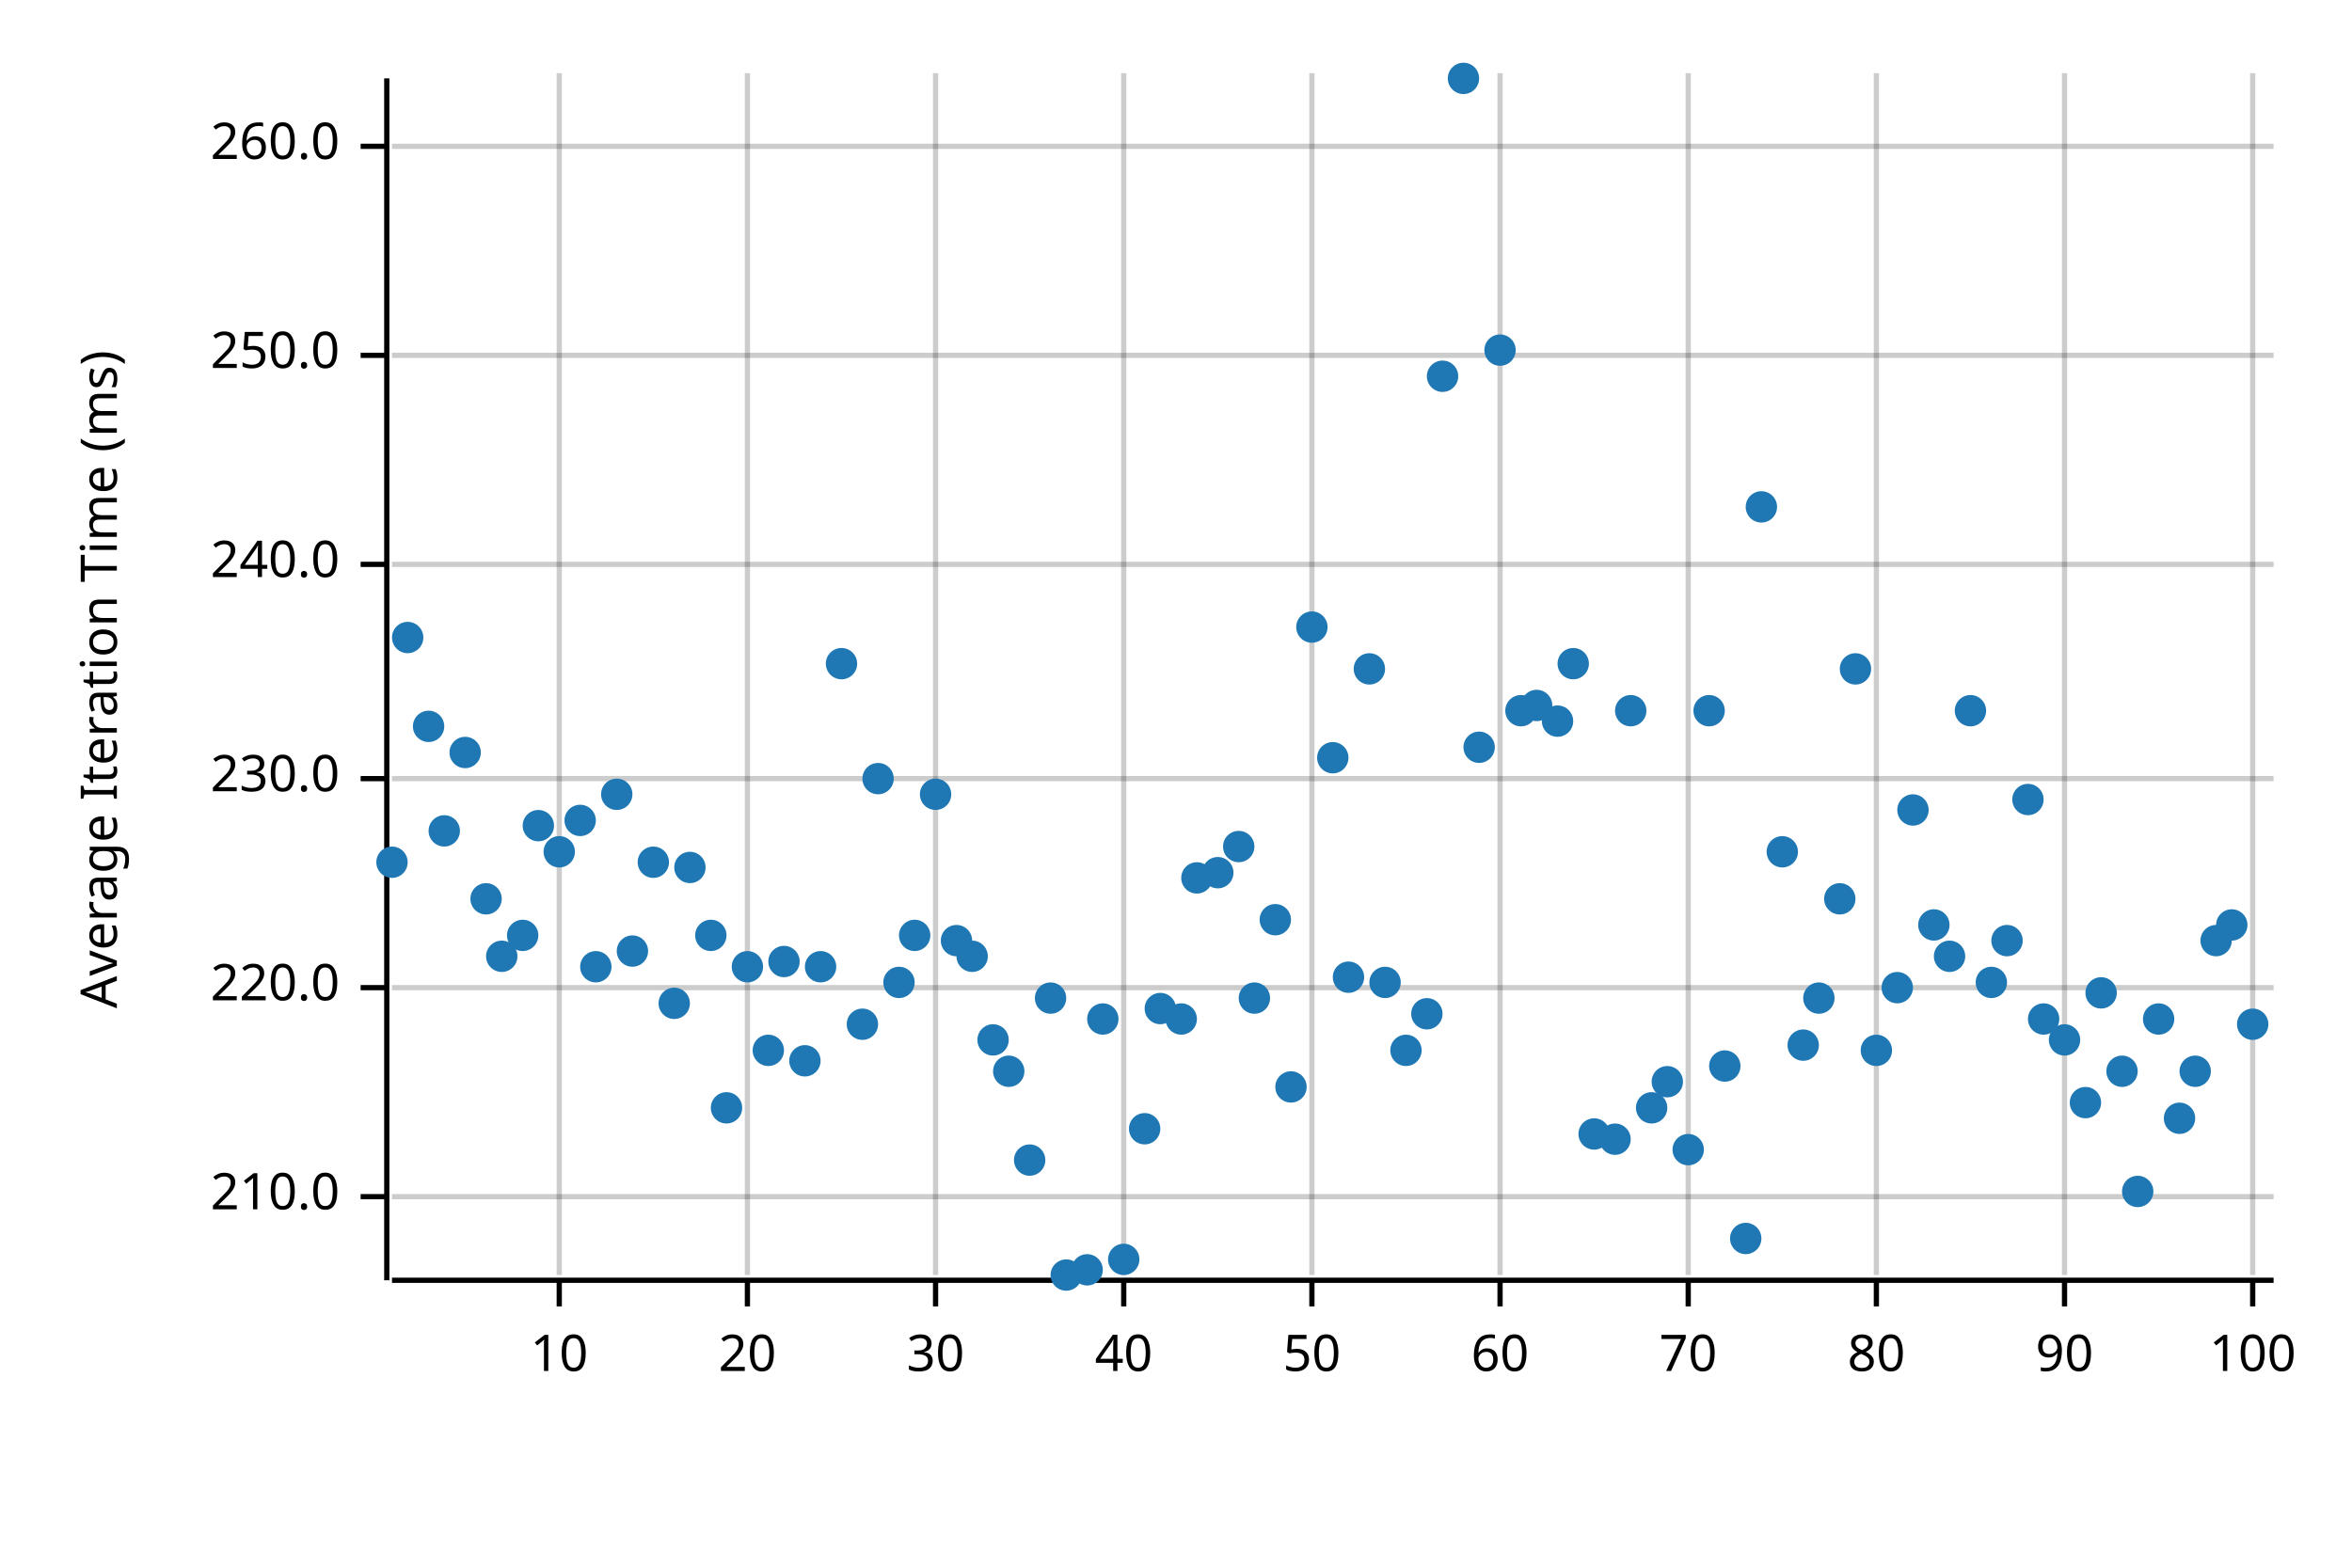
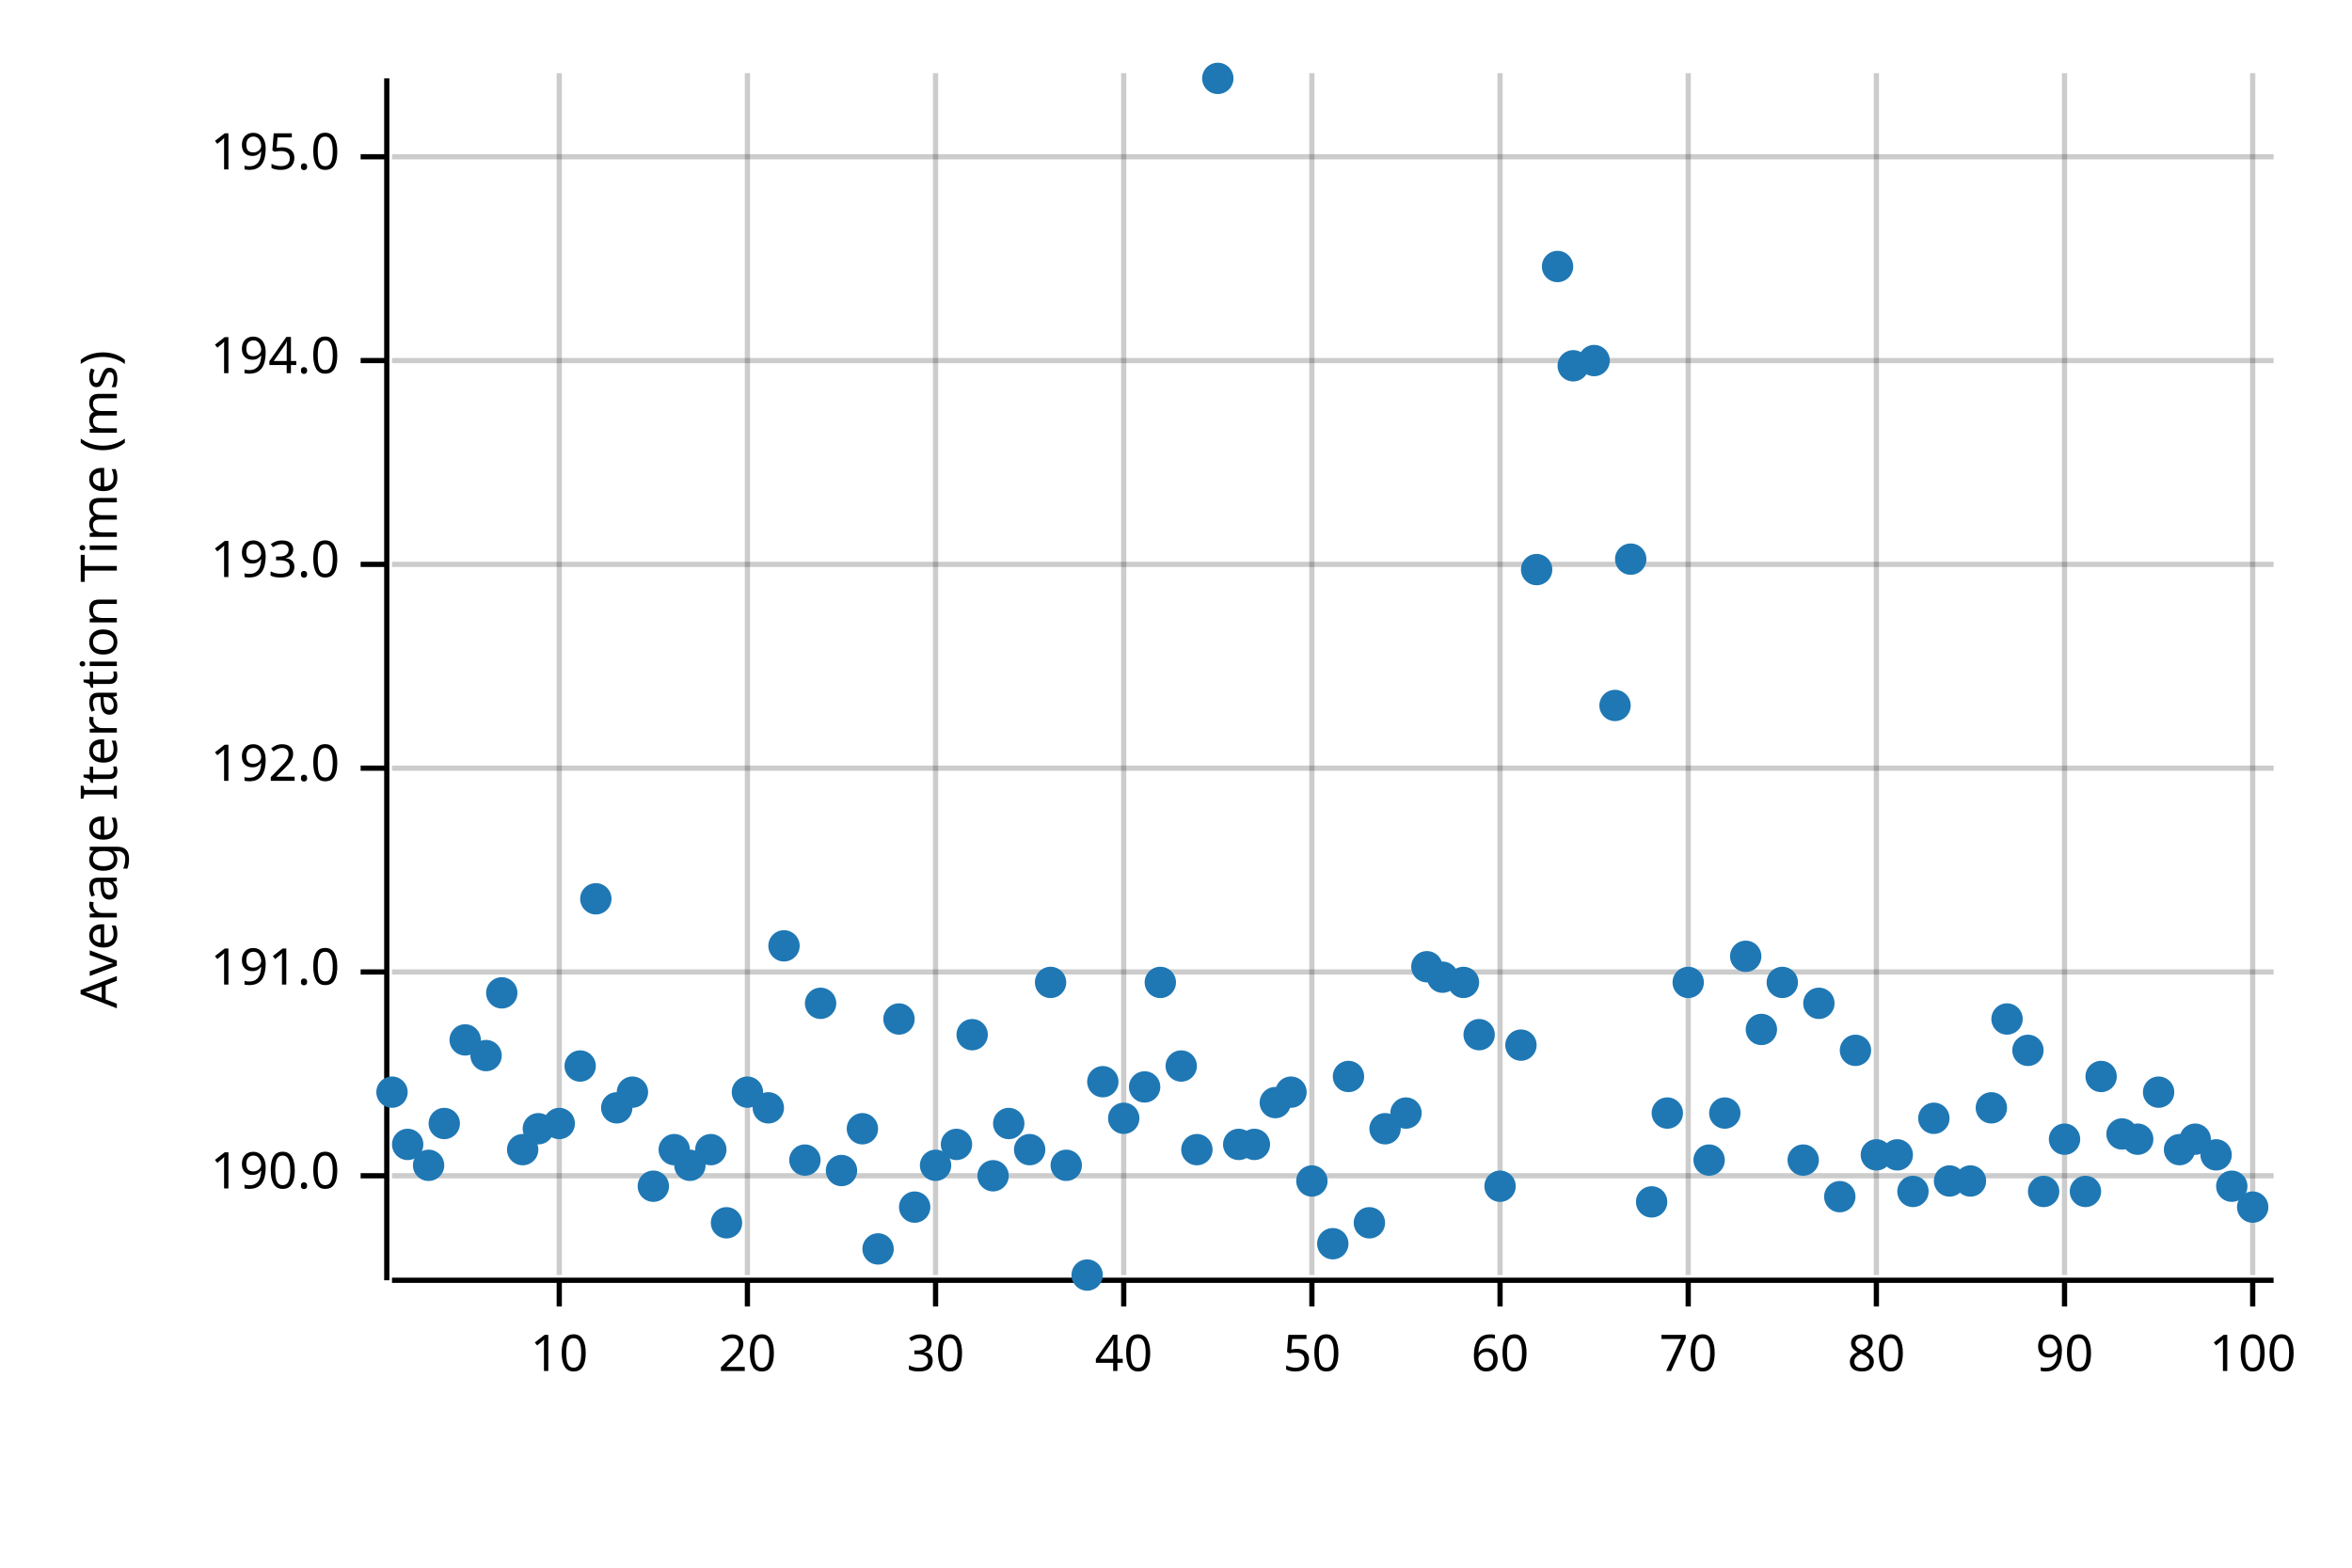
<svg xmlns="http://www.w3.org/2000/svg" width="450" height="300" viewBox="0 0 450 300">
  <text x="15" y="130" dy="0.76em" text-anchor="middle" font-family="sans-serif" font-size="9.677" opacity="1" fill="#000000" transform="rotate(270, 15, 130)">
Average Iteration Time (ms)
</text>
  <line opacity="0.2" stroke="#000000" stroke-width="1" x1="107" y1="244" x2="107" y2="14" />
  <line opacity="0.2" stroke="#000000" stroke-width="1" x1="143" y1="244" x2="143" y2="14" />
  <line opacity="0.2" stroke="#000000" stroke-width="1" x1="179" y1="244" x2="179" y2="14" />
  <line opacity="0.2" stroke="#000000" stroke-width="1" x1="215" y1="244" x2="215" y2="14" />
  <line opacity="0.2" stroke="#000000" stroke-width="1" x1="251" y1="244" x2="251" y2="14" />
  <line opacity="0.2" stroke="#000000" stroke-width="1" x1="287" y1="244" x2="287" y2="14" />
  <line opacity="0.2" stroke="#000000" stroke-width="1" x1="323" y1="244" x2="323" y2="14" />
  <line opacity="0.2" stroke="#000000" stroke-width="1" x1="359" y1="244" x2="359" y2="14" />
  <line opacity="0.2" stroke="#000000" stroke-width="1" x1="395" y1="244" x2="395" y2="14" />
  <line opacity="0.2" stroke="#000000" stroke-width="1" x1="431" y1="244" x2="431" y2="14" />
-   <line opacity="0.2" stroke="#000000" stroke-width="1" x1="75" y1="229" x2="435" y2="229" />
-   <line opacity="0.2" stroke="#000000" stroke-width="1" x1="75" y1="189" x2="435" y2="189" />
-   <line opacity="0.2" stroke="#000000" stroke-width="1" x1="75" y1="149" x2="435" y2="149" />
+   <line opacity="0.2" stroke="#000000" stroke-width="1" x1="75" y1="225" x2="435" y2="225" />
+   <line opacity="0.2" stroke="#000000" stroke-width="1" x1="75" y1="186" x2="435" y2="186" />
+   <line opacity="0.2" stroke="#000000" stroke-width="1" x1="75" y1="147" x2="435" y2="147" />
  <line opacity="0.2" stroke="#000000" stroke-width="1" x1="75" y1="108" x2="435" y2="108" />
-   <line opacity="0.2" stroke="#000000" stroke-width="1" x1="75" y1="68" x2="435" y2="68" />
-   <line opacity="0.2" stroke="#000000" stroke-width="1" x1="75" y1="28" x2="435" y2="28" />
+   <line opacity="0.2" stroke="#000000" stroke-width="1" x1="75" y1="69" x2="435" y2="69" />
+   <line opacity="0.2" stroke="#000000" stroke-width="1" x1="75" y1="30" x2="435" y2="30" />
  <polyline fill="none" opacity="1" stroke="#000000" stroke-width="1" points="74,15 74,245 " />
-   <text x="65" y="229" dy="0.5ex" text-anchor="end" font-family="sans-serif" font-size="9.677" opacity="1" fill="#000000">
- 210.0
+   <text x="65" y="225" dy="0.5ex" text-anchor="end" font-family="sans-serif" font-size="9.677" opacity="1" fill="#000000">
+ 190.0
</text>
-   <polyline fill="none" opacity="1" stroke="#000000" stroke-width="1" points="69,229 74,229 " />
-   <text x="65" y="189" dy="0.5ex" text-anchor="end" font-family="sans-serif" font-size="9.677" opacity="1" fill="#000000">
- 220.0
+   <polyline fill="none" opacity="1" stroke="#000000" stroke-width="1" points="69,225 74,225 " />
+   <text x="65" y="186" dy="0.5ex" text-anchor="end" font-family="sans-serif" font-size="9.677" opacity="1" fill="#000000">
+ 191.0
</text>
-   <polyline fill="none" opacity="1" stroke="#000000" stroke-width="1" points="69,189 74,189 " />
-   <text x="65" y="149" dy="0.5ex" text-anchor="end" font-family="sans-serif" font-size="9.677" opacity="1" fill="#000000">
- 230.0
+   <polyline fill="none" opacity="1" stroke="#000000" stroke-width="1" points="69,186 74,186 " />
+   <text x="65" y="147" dy="0.5ex" text-anchor="end" font-family="sans-serif" font-size="9.677" opacity="1" fill="#000000">
+ 192.0
</text>
-   <polyline fill="none" opacity="1" stroke="#000000" stroke-width="1" points="69,149 74,149 " />
+   <polyline fill="none" opacity="1" stroke="#000000" stroke-width="1" points="69,147 74,147 " />
  <text x="65" y="108" dy="0.5ex" text-anchor="end" font-family="sans-serif" font-size="9.677" opacity="1" fill="#000000">
- 240.0
+ 193.0
</text>
  <polyline fill="none" opacity="1" stroke="#000000" stroke-width="1" points="69,108 74,108 " />
-   <text x="65" y="68" dy="0.5ex" text-anchor="end" font-family="sans-serif" font-size="9.677" opacity="1" fill="#000000">
- 250.0
+   <text x="65" y="69" dy="0.5ex" text-anchor="end" font-family="sans-serif" font-size="9.677" opacity="1" fill="#000000">
+ 194.0
</text>
-   <polyline fill="none" opacity="1" stroke="#000000" stroke-width="1" points="69,68 74,68 " />
-   <text x="65" y="28" dy="0.5ex" text-anchor="end" font-family="sans-serif" font-size="9.677" opacity="1" fill="#000000">
- 260.0
+   <polyline fill="none" opacity="1" stroke="#000000" stroke-width="1" points="69,69 74,69 " />
+   <text x="65" y="30" dy="0.5ex" text-anchor="end" font-family="sans-serif" font-size="9.677" opacity="1" fill="#000000">
+ 195.0
</text>
-   <polyline fill="none" opacity="1" stroke="#000000" stroke-width="1" points="69,28 74,28 " />
+   <polyline fill="none" opacity="1" stroke="#000000" stroke-width="1" points="69,30 74,30 " />
  <polyline fill="none" opacity="1" stroke="#000000" stroke-width="1" points="75,245 435,245 " />
  <text x="107" y="255" dy="0.76em" text-anchor="middle" font-family="sans-serif" font-size="9.677" opacity="1" fill="#000000">
10
</text>
  <polyline fill="none" opacity="1" stroke="#000000" stroke-width="1" points="107,245 107,250 " />
  <text x="143" y="255" dy="0.76em" text-anchor="middle" font-family="sans-serif" font-size="9.677" opacity="1" fill="#000000">
20
</text>
  <polyline fill="none" opacity="1" stroke="#000000" stroke-width="1" points="143,245 143,250 " />
  <text x="179" y="255" dy="0.76em" text-anchor="middle" font-family="sans-serif" font-size="9.677" opacity="1" fill="#000000">
30
</text>
  <polyline fill="none" opacity="1" stroke="#000000" stroke-width="1" points="179,245 179,250 " />
  <text x="215" y="255" dy="0.76em" text-anchor="middle" font-family="sans-serif" font-size="9.677" opacity="1" fill="#000000">
40
</text>
  <polyline fill="none" opacity="1" stroke="#000000" stroke-width="1" points="215,245 215,250 " />
  <text x="251" y="255" dy="0.76em" text-anchor="middle" font-family="sans-serif" font-size="9.677" opacity="1" fill="#000000">
50
</text>
  <polyline fill="none" opacity="1" stroke="#000000" stroke-width="1" points="251,245 251,250 " />
  <text x="287" y="255" dy="0.76em" text-anchor="middle" font-family="sans-serif" font-size="9.677" opacity="1" fill="#000000">
60
</text>
  <polyline fill="none" opacity="1" stroke="#000000" stroke-width="1" points="287,245 287,250 " />
  <text x="323" y="255" dy="0.76em" text-anchor="middle" font-family="sans-serif" font-size="9.677" opacity="1" fill="#000000">
70
</text>
  <polyline fill="none" opacity="1" stroke="#000000" stroke-width="1" points="323,245 323,250 " />
  <text x="359" y="255" dy="0.76em" text-anchor="middle" font-family="sans-serif" font-size="9.677" opacity="1" fill="#000000">
80
</text>
  <polyline fill="none" opacity="1" stroke="#000000" stroke-width="1" points="359,245 359,250 " />
  <text x="395" y="255" dy="0.76em" text-anchor="middle" font-family="sans-serif" font-size="9.677" opacity="1" fill="#000000">
90
</text>
  <polyline fill="none" opacity="1" stroke="#000000" stroke-width="1" points="395,245 395,250 " />
  <text x="431" y="255" dy="0.76em" text-anchor="middle" font-family="sans-serif" font-size="9.677" opacity="1" fill="#000000">
100
</text>
  <polyline fill="none" opacity="1" stroke="#000000" stroke-width="1" points="431,245 431,250 " />
-   <circle cx="75" cy="165" r="3" opacity="1" fill="#1F78B4" stroke="none" stroke-width="1" />
-   <circle cx="78" cy="122" r="3" opacity="1" fill="#1F78B4" stroke="none" stroke-width="1" />
-   <circle cx="82" cy="139" r="3" opacity="1" fill="#1F78B4" stroke="none" stroke-width="1" />
-   <circle cx="85" cy="159" r="3" opacity="1" fill="#1F78B4" stroke="none" stroke-width="1" />
-   <circle cx="89" cy="144" r="3" opacity="1" fill="#1F78B4" stroke="none" stroke-width="1" />
-   <circle cx="93" cy="172" r="3" opacity="1" fill="#1F78B4" stroke="none" stroke-width="1" />
-   <circle cx="96" cy="183" r="3" opacity="1" fill="#1F78B4" stroke="none" stroke-width="1" />
-   <circle cx="100" cy="179" r="3" opacity="1" fill="#1F78B4" stroke="none" stroke-width="1" />
-   <circle cx="103" cy="158" r="3" opacity="1" fill="#1F78B4" stroke="none" stroke-width="1" />
-   <circle cx="107" cy="163" r="3" opacity="1" fill="#1F78B4" stroke="none" stroke-width="1" />
-   <circle cx="111" cy="157" r="3" opacity="1" fill="#1F78B4" stroke="none" stroke-width="1" />
-   <circle cx="114" cy="185" r="3" opacity="1" fill="#1F78B4" stroke="none" stroke-width="1" />
-   <circle cx="118" cy="152" r="3" opacity="1" fill="#1F78B4" stroke="none" stroke-width="1" />
-   <circle cx="121" cy="182" r="3" opacity="1" fill="#1F78B4" stroke="none" stroke-width="1" />
-   <circle cx="125" cy="165" r="3" opacity="1" fill="#1F78B4" stroke="none" stroke-width="1" />
-   <circle cx="129" cy="192" r="3" opacity="1" fill="#1F78B4" stroke="none" stroke-width="1" />
-   <circle cx="132" cy="166" r="3" opacity="1" fill="#1F78B4" stroke="none" stroke-width="1" />
-   <circle cx="136" cy="179" r="3" opacity="1" fill="#1F78B4" stroke="none" stroke-width="1" />
-   <circle cx="139" cy="212" r="3" opacity="1" fill="#1F78B4" stroke="none" stroke-width="1" />
-   <circle cx="143" cy="185" r="3" opacity="1" fill="#1F78B4" stroke="none" stroke-width="1" />
-   <circle cx="147" cy="201" r="3" opacity="1" fill="#1F78B4" stroke="none" stroke-width="1" />
-   <circle cx="150" cy="184" r="3" opacity="1" fill="#1F78B4" stroke="none" stroke-width="1" />
-   <circle cx="154" cy="203" r="3" opacity="1" fill="#1F78B4" stroke="none" stroke-width="1" />
-   <circle cx="157" cy="185" r="3" opacity="1" fill="#1F78B4" stroke="none" stroke-width="1" />
-   <circle cx="161" cy="127" r="3" opacity="1" fill="#1F78B4" stroke="none" stroke-width="1" />
-   <circle cx="165" cy="196" r="3" opacity="1" fill="#1F78B4" stroke="none" stroke-width="1" />
-   <circle cx="168" cy="149" r="3" opacity="1" fill="#1F78B4" stroke="none" stroke-width="1" />
-   <circle cx="172" cy="188" r="3" opacity="1" fill="#1F78B4" stroke="none" stroke-width="1" />
-   <circle cx="175" cy="179" r="3" opacity="1" fill="#1F78B4" stroke="none" stroke-width="1" />
-   <circle cx="179" cy="152" r="3" opacity="1" fill="#1F78B4" stroke="none" stroke-width="1" />
-   <circle cx="183" cy="180" r="3" opacity="1" fill="#1F78B4" stroke="none" stroke-width="1" />
-   <circle cx="186" cy="183" r="3" opacity="1" fill="#1F78B4" stroke="none" stroke-width="1" />
-   <circle cx="190" cy="199" r="3" opacity="1" fill="#1F78B4" stroke="none" stroke-width="1" />
-   <circle cx="193" cy="205" r="3" opacity="1" fill="#1F78B4" stroke="none" stroke-width="1" />
-   <circle cx="197" cy="222" r="3" opacity="1" fill="#1F78B4" stroke="none" stroke-width="1" />
-   <circle cx="201" cy="191" r="3" opacity="1" fill="#1F78B4" stroke="none" stroke-width="1" />
-   <circle cx="204" cy="244" r="3" opacity="1" fill="#1F78B4" stroke="none" stroke-width="1" />
-   <circle cx="208" cy="243" r="3" opacity="1" fill="#1F78B4" stroke="none" stroke-width="1" />
-   <circle cx="211" cy="195" r="3" opacity="1" fill="#1F78B4" stroke="none" stroke-width="1" />
-   <circle cx="215" cy="241" r="3" opacity="1" fill="#1F78B4" stroke="none" stroke-width="1" />
-   <circle cx="219" cy="216" r="3" opacity="1" fill="#1F78B4" stroke="none" stroke-width="1" />
-   <circle cx="222" cy="193" r="3" opacity="1" fill="#1F78B4" stroke="none" stroke-width="1" />
-   <circle cx="226" cy="195" r="3" opacity="1" fill="#1F78B4" stroke="none" stroke-width="1" />
-   <circle cx="229" cy="168" r="3" opacity="1" fill="#1F78B4" stroke="none" stroke-width="1" />
-   <circle cx="233" cy="167" r="3" opacity="1" fill="#1F78B4" stroke="none" stroke-width="1" />
-   <circle cx="237" cy="162" r="3" opacity="1" fill="#1F78B4" stroke="none" stroke-width="1" />
-   <circle cx="240" cy="191" r="3" opacity="1" fill="#1F78B4" stroke="none" stroke-width="1" />
-   <circle cx="244" cy="176" r="3" opacity="1" fill="#1F78B4" stroke="none" stroke-width="1" />
-   <circle cx="247" cy="208" r="3" opacity="1" fill="#1F78B4" stroke="none" stroke-width="1" />
-   <circle cx="251" cy="120" r="3" opacity="1" fill="#1F78B4" stroke="none" stroke-width="1" />
-   <circle cx="255" cy="145" r="3" opacity="1" fill="#1F78B4" stroke="none" stroke-width="1" />
-   <circle cx="258" cy="187" r="3" opacity="1" fill="#1F78B4" stroke="none" stroke-width="1" />
-   <circle cx="262" cy="128" r="3" opacity="1" fill="#1F78B4" stroke="none" stroke-width="1" />
-   <circle cx="265" cy="188" r="3" opacity="1" fill="#1F78B4" stroke="none" stroke-width="1" />
-   <circle cx="269" cy="201" r="3" opacity="1" fill="#1F78B4" stroke="none" stroke-width="1" />
-   <circle cx="273" cy="194" r="3" opacity="1" fill="#1F78B4" stroke="none" stroke-width="1" />
-   <circle cx="276" cy="72" r="3" opacity="1" fill="#1F78B4" stroke="none" stroke-width="1" />
-   <circle cx="280" cy="15" r="3" opacity="1" fill="#1F78B4" stroke="none" stroke-width="1" />
-   <circle cx="283" cy="143" r="3" opacity="1" fill="#1F78B4" stroke="none" stroke-width="1" />
-   <circle cx="287" cy="67" r="3" opacity="1" fill="#1F78B4" stroke="none" stroke-width="1" />
-   <circle cx="291" cy="136" r="3" opacity="1" fill="#1F78B4" stroke="none" stroke-width="1" />
-   <circle cx="294" cy="135" r="3" opacity="1" fill="#1F78B4" stroke="none" stroke-width="1" />
-   <circle cx="298" cy="138" r="3" opacity="1" fill="#1F78B4" stroke="none" stroke-width="1" />
-   <circle cx="301" cy="127" r="3" opacity="1" fill="#1F78B4" stroke="none" stroke-width="1" />
-   <circle cx="305" cy="217" r="3" opacity="1" fill="#1F78B4" stroke="none" stroke-width="1" />
-   <circle cx="309" cy="218" r="3" opacity="1" fill="#1F78B4" stroke="none" stroke-width="1" />
-   <circle cx="312" cy="136" r="3" opacity="1" fill="#1F78B4" stroke="none" stroke-width="1" />
-   <circle cx="316" cy="212" r="3" opacity="1" fill="#1F78B4" stroke="none" stroke-width="1" />
-   <circle cx="319" cy="207" r="3" opacity="1" fill="#1F78B4" stroke="none" stroke-width="1" />
-   <circle cx="323" cy="220" r="3" opacity="1" fill="#1F78B4" stroke="none" stroke-width="1" />
-   <circle cx="327" cy="136" r="3" opacity="1" fill="#1F78B4" stroke="none" stroke-width="1" />
-   <circle cx="330" cy="204" r="3" opacity="1" fill="#1F78B4" stroke="none" stroke-width="1" />
-   <circle cx="334" cy="237" r="3" opacity="1" fill="#1F78B4" stroke="none" stroke-width="1" />
-   <circle cx="337" cy="97" r="3" opacity="1" fill="#1F78B4" stroke="none" stroke-width="1" />
-   <circle cx="341" cy="163" r="3" opacity="1" fill="#1F78B4" stroke="none" stroke-width="1" />
-   <circle cx="345" cy="200" r="3" opacity="1" fill="#1F78B4" stroke="none" stroke-width="1" />
-   <circle cx="348" cy="191" r="3" opacity="1" fill="#1F78B4" stroke="none" stroke-width="1" />
-   <circle cx="352" cy="172" r="3" opacity="1" fill="#1F78B4" stroke="none" stroke-width="1" />
-   <circle cx="355" cy="128" r="3" opacity="1" fill="#1F78B4" stroke="none" stroke-width="1" />
-   <circle cx="359" cy="201" r="3" opacity="1" fill="#1F78B4" stroke="none" stroke-width="1" />
-   <circle cx="363" cy="189" r="3" opacity="1" fill="#1F78B4" stroke="none" stroke-width="1" />
-   <circle cx="366" cy="155" r="3" opacity="1" fill="#1F78B4" stroke="none" stroke-width="1" />
-   <circle cx="370" cy="177" r="3" opacity="1" fill="#1F78B4" stroke="none" stroke-width="1" />
-   <circle cx="373" cy="183" r="3" opacity="1" fill="#1F78B4" stroke="none" stroke-width="1" />
-   <circle cx="377" cy="136" r="3" opacity="1" fill="#1F78B4" stroke="none" stroke-width="1" />
-   <circle cx="381" cy="188" r="3" opacity="1" fill="#1F78B4" stroke="none" stroke-width="1" />
-   <circle cx="384" cy="180" r="3" opacity="1" fill="#1F78B4" stroke="none" stroke-width="1" />
-   <circle cx="388" cy="153" r="3" opacity="1" fill="#1F78B4" stroke="none" stroke-width="1" />
-   <circle cx="391" cy="195" r="3" opacity="1" fill="#1F78B4" stroke="none" stroke-width="1" />
-   <circle cx="395" cy="199" r="3" opacity="1" fill="#1F78B4" stroke="none" stroke-width="1" />
-   <circle cx="399" cy="211" r="3" opacity="1" fill="#1F78B4" stroke="none" stroke-width="1" />
-   <circle cx="402" cy="190" r="3" opacity="1" fill="#1F78B4" stroke="none" stroke-width="1" />
-   <circle cx="406" cy="205" r="3" opacity="1" fill="#1F78B4" stroke="none" stroke-width="1" />
-   <circle cx="409" cy="228" r="3" opacity="1" fill="#1F78B4" stroke="none" stroke-width="1" />
-   <circle cx="413" cy="195" r="3" opacity="1" fill="#1F78B4" stroke="none" stroke-width="1" />
-   <circle cx="417" cy="214" r="3" opacity="1" fill="#1F78B4" stroke="none" stroke-width="1" />
-   <circle cx="420" cy="205" r="3" opacity="1" fill="#1F78B4" stroke="none" stroke-width="1" />
-   <circle cx="424" cy="180" r="3" opacity="1" fill="#1F78B4" stroke="none" stroke-width="1" />
-   <circle cx="427" cy="177" r="3" opacity="1" fill="#1F78B4" stroke="none" stroke-width="1" />
-   <circle cx="431" cy="196" r="3" opacity="1" fill="#1F78B4" stroke="none" stroke-width="1" />
+   <circle cx="75" cy="209" r="3" opacity="1" fill="#1F78B4" stroke="none" stroke-width="1" />
+   <circle cx="78" cy="219" r="3" opacity="1" fill="#1F78B4" stroke="none" stroke-width="1" />
+   <circle cx="82" cy="223" r="3" opacity="1" fill="#1F78B4" stroke="none" stroke-width="1" />
+   <circle cx="85" cy="215" r="3" opacity="1" fill="#1F78B4" stroke="none" stroke-width="1" />
+   <circle cx="89" cy="199" r="3" opacity="1" fill="#1F78B4" stroke="none" stroke-width="1" />
+   <circle cx="93" cy="202" r="3" opacity="1" fill="#1F78B4" stroke="none" stroke-width="1" />
+   <circle cx="96" cy="190" r="3" opacity="1" fill="#1F78B4" stroke="none" stroke-width="1" />
+   <circle cx="100" cy="220" r="3" opacity="1" fill="#1F78B4" stroke="none" stroke-width="1" />
+   <circle cx="103" cy="216" r="3" opacity="1" fill="#1F78B4" stroke="none" stroke-width="1" />
+   <circle cx="107" cy="215" r="3" opacity="1" fill="#1F78B4" stroke="none" stroke-width="1" />
+   <circle cx="111" cy="204" r="3" opacity="1" fill="#1F78B4" stroke="none" stroke-width="1" />
+   <circle cx="114" cy="172" r="3" opacity="1" fill="#1F78B4" stroke="none" stroke-width="1" />
+   <circle cx="118" cy="212" r="3" opacity="1" fill="#1F78B4" stroke="none" stroke-width="1" />
+   <circle cx="121" cy="209" r="3" opacity="1" fill="#1F78B4" stroke="none" stroke-width="1" />
+   <circle cx="125" cy="227" r="3" opacity="1" fill="#1F78B4" stroke="none" stroke-width="1" />
+   <circle cx="129" cy="220" r="3" opacity="1" fill="#1F78B4" stroke="none" stroke-width="1" />
+   <circle cx="132" cy="223" r="3" opacity="1" fill="#1F78B4" stroke="none" stroke-width="1" />
+   <circle cx="136" cy="220" r="3" opacity="1" fill="#1F78B4" stroke="none" stroke-width="1" />
+   <circle cx="139" cy="234" r="3" opacity="1" fill="#1F78B4" stroke="none" stroke-width="1" />
+   <circle cx="143" cy="209" r="3" opacity="1" fill="#1F78B4" stroke="none" stroke-width="1" />
+   <circle cx="147" cy="212" r="3" opacity="1" fill="#1F78B4" stroke="none" stroke-width="1" />
+   <circle cx="150" cy="181" r="3" opacity="1" fill="#1F78B4" stroke="none" stroke-width="1" />
+   <circle cx="154" cy="222" r="3" opacity="1" fill="#1F78B4" stroke="none" stroke-width="1" />
+   <circle cx="157" cy="192" r="3" opacity="1" fill="#1F78B4" stroke="none" stroke-width="1" />
+   <circle cx="161" cy="224" r="3" opacity="1" fill="#1F78B4" stroke="none" stroke-width="1" />
+   <circle cx="165" cy="216" r="3" opacity="1" fill="#1F78B4" stroke="none" stroke-width="1" />
+   <circle cx="168" cy="239" r="3" opacity="1" fill="#1F78B4" stroke="none" stroke-width="1" />
+   <circle cx="172" cy="195" r="3" opacity="1" fill="#1F78B4" stroke="none" stroke-width="1" />
+   <circle cx="175" cy="231" r="3" opacity="1" fill="#1F78B4" stroke="none" stroke-width="1" />
+   <circle cx="179" cy="223" r="3" opacity="1" fill="#1F78B4" stroke="none" stroke-width="1" />
+   <circle cx="183" cy="219" r="3" opacity="1" fill="#1F78B4" stroke="none" stroke-width="1" />
+   <circle cx="186" cy="198" r="3" opacity="1" fill="#1F78B4" stroke="none" stroke-width="1" />
+   <circle cx="190" cy="225" r="3" opacity="1" fill="#1F78B4" stroke="none" stroke-width="1" />
+   <circle cx="193" cy="215" r="3" opacity="1" fill="#1F78B4" stroke="none" stroke-width="1" />
+   <circle cx="197" cy="220" r="3" opacity="1" fill="#1F78B4" stroke="none" stroke-width="1" />
+   <circle cx="201" cy="188" r="3" opacity="1" fill="#1F78B4" stroke="none" stroke-width="1" />
+   <circle cx="204" cy="223" r="3" opacity="1" fill="#1F78B4" stroke="none" stroke-width="1" />
+   <circle cx="208" cy="244" r="3" opacity="1" fill="#1F78B4" stroke="none" stroke-width="1" />
+   <circle cx="211" cy="207" r="3" opacity="1" fill="#1F78B4" stroke="none" stroke-width="1" />
+   <circle cx="215" cy="214" r="3" opacity="1" fill="#1F78B4" stroke="none" stroke-width="1" />
+   <circle cx="219" cy="208" r="3" opacity="1" fill="#1F78B4" stroke="none" stroke-width="1" />
+   <circle cx="222" cy="188" r="3" opacity="1" fill="#1F78B4" stroke="none" stroke-width="1" />
+   <circle cx="226" cy="204" r="3" opacity="1" fill="#1F78B4" stroke="none" stroke-width="1" />
+   <circle cx="229" cy="220" r="3" opacity="1" fill="#1F78B4" stroke="none" stroke-width="1" />
+   <circle cx="233" cy="15" r="3" opacity="1" fill="#1F78B4" stroke="none" stroke-width="1" />
+   <circle cx="237" cy="219" r="3" opacity="1" fill="#1F78B4" stroke="none" stroke-width="1" />
+   <circle cx="240" cy="219" r="3" opacity="1" fill="#1F78B4" stroke="none" stroke-width="1" />
+   <circle cx="244" cy="211" r="3" opacity="1" fill="#1F78B4" stroke="none" stroke-width="1" />
+   <circle cx="247" cy="209" r="3" opacity="1" fill="#1F78B4" stroke="none" stroke-width="1" />
+   <circle cx="251" cy="226" r="3" opacity="1" fill="#1F78B4" stroke="none" stroke-width="1" />
+   <circle cx="255" cy="238" r="3" opacity="1" fill="#1F78B4" stroke="none" stroke-width="1" />
+   <circle cx="258" cy="206" r="3" opacity="1" fill="#1F78B4" stroke="none" stroke-width="1" />
+   <circle cx="262" cy="234" r="3" opacity="1" fill="#1F78B4" stroke="none" stroke-width="1" />
+   <circle cx="265" cy="216" r="3" opacity="1" fill="#1F78B4" stroke="none" stroke-width="1" />
+   <circle cx="269" cy="213" r="3" opacity="1" fill="#1F78B4" stroke="none" stroke-width="1" />
+   <circle cx="273" cy="185" r="3" opacity="1" fill="#1F78B4" stroke="none" stroke-width="1" />
+   <circle cx="276" cy="187" r="3" opacity="1" fill="#1F78B4" stroke="none" stroke-width="1" />
+   <circle cx="280" cy="188" r="3" opacity="1" fill="#1F78B4" stroke="none" stroke-width="1" />
+   <circle cx="283" cy="198" r="3" opacity="1" fill="#1F78B4" stroke="none" stroke-width="1" />
+   <circle cx="287" cy="227" r="3" opacity="1" fill="#1F78B4" stroke="none" stroke-width="1" />
+   <circle cx="291" cy="200" r="3" opacity="1" fill="#1F78B4" stroke="none" stroke-width="1" />
+   <circle cx="294" cy="109" r="3" opacity="1" fill="#1F78B4" stroke="none" stroke-width="1" />
+   <circle cx="298" cy="51" r="3" opacity="1" fill="#1F78B4" stroke="none" stroke-width="1" />
+   <circle cx="301" cy="70" r="3" opacity="1" fill="#1F78B4" stroke="none" stroke-width="1" />
+   <circle cx="305" cy="69" r="3" opacity="1" fill="#1F78B4" stroke="none" stroke-width="1" />
+   <circle cx="309" cy="135" r="3" opacity="1" fill="#1F78B4" stroke="none" stroke-width="1" />
+   <circle cx="312" cy="107" r="3" opacity="1" fill="#1F78B4" stroke="none" stroke-width="1" />
+   <circle cx="316" cy="230" r="3" opacity="1" fill="#1F78B4" stroke="none" stroke-width="1" />
+   <circle cx="319" cy="213" r="3" opacity="1" fill="#1F78B4" stroke="none" stroke-width="1" />
+   <circle cx="323" cy="188" r="3" opacity="1" fill="#1F78B4" stroke="none" stroke-width="1" />
+   <circle cx="327" cy="222" r="3" opacity="1" fill="#1F78B4" stroke="none" stroke-width="1" />
+   <circle cx="330" cy="213" r="3" opacity="1" fill="#1F78B4" stroke="none" stroke-width="1" />
+   <circle cx="334" cy="183" r="3" opacity="1" fill="#1F78B4" stroke="none" stroke-width="1" />
+   <circle cx="337" cy="197" r="3" opacity="1" fill="#1F78B4" stroke="none" stroke-width="1" />
+   <circle cx="341" cy="188" r="3" opacity="1" fill="#1F78B4" stroke="none" stroke-width="1" />
+   <circle cx="345" cy="222" r="3" opacity="1" fill="#1F78B4" stroke="none" stroke-width="1" />
+   <circle cx="348" cy="192" r="3" opacity="1" fill="#1F78B4" stroke="none" stroke-width="1" />
+   <circle cx="352" cy="229" r="3" opacity="1" fill="#1F78B4" stroke="none" stroke-width="1" />
+   <circle cx="355" cy="201" r="3" opacity="1" fill="#1F78B4" stroke="none" stroke-width="1" />
+   <circle cx="359" cy="221" r="3" opacity="1" fill="#1F78B4" stroke="none" stroke-width="1" />
+   <circle cx="363" cy="221" r="3" opacity="1" fill="#1F78B4" stroke="none" stroke-width="1" />
+   <circle cx="366" cy="228" r="3" opacity="1" fill="#1F78B4" stroke="none" stroke-width="1" />
+   <circle cx="370" cy="214" r="3" opacity="1" fill="#1F78B4" stroke="none" stroke-width="1" />
+   <circle cx="373" cy="226" r="3" opacity="1" fill="#1F78B4" stroke="none" stroke-width="1" />
+   <circle cx="377" cy="226" r="3" opacity="1" fill="#1F78B4" stroke="none" stroke-width="1" />
+   <circle cx="381" cy="212" r="3" opacity="1" fill="#1F78B4" stroke="none" stroke-width="1" />
+   <circle cx="384" cy="195" r="3" opacity="1" fill="#1F78B4" stroke="none" stroke-width="1" />
+   <circle cx="388" cy="201" r="3" opacity="1" fill="#1F78B4" stroke="none" stroke-width="1" />
+   <circle cx="391" cy="228" r="3" opacity="1" fill="#1F78B4" stroke="none" stroke-width="1" />
+   <circle cx="395" cy="218" r="3" opacity="1" fill="#1F78B4" stroke="none" stroke-width="1" />
+   <circle cx="399" cy="228" r="3" opacity="1" fill="#1F78B4" stroke="none" stroke-width="1" />
+   <circle cx="402" cy="206" r="3" opacity="1" fill="#1F78B4" stroke="none" stroke-width="1" />
+   <circle cx="406" cy="217" r="3" opacity="1" fill="#1F78B4" stroke="none" stroke-width="1" />
+   <circle cx="409" cy="218" r="3" opacity="1" fill="#1F78B4" stroke="none" stroke-width="1" />
+   <circle cx="413" cy="209" r="3" opacity="1" fill="#1F78B4" stroke="none" stroke-width="1" />
+   <circle cx="417" cy="220" r="3" opacity="1" fill="#1F78B4" stroke="none" stroke-width="1" />
+   <circle cx="420" cy="218" r="3" opacity="1" fill="#1F78B4" stroke="none" stroke-width="1" />
+   <circle cx="424" cy="221" r="3" opacity="1" fill="#1F78B4" stroke="none" stroke-width="1" />
+   <circle cx="427" cy="227" r="3" opacity="1" fill="#1F78B4" stroke="none" stroke-width="1" />
+   <circle cx="431" cy="231" r="3" opacity="1" fill="#1F78B4" stroke="none" stroke-width="1" />
</svg>
